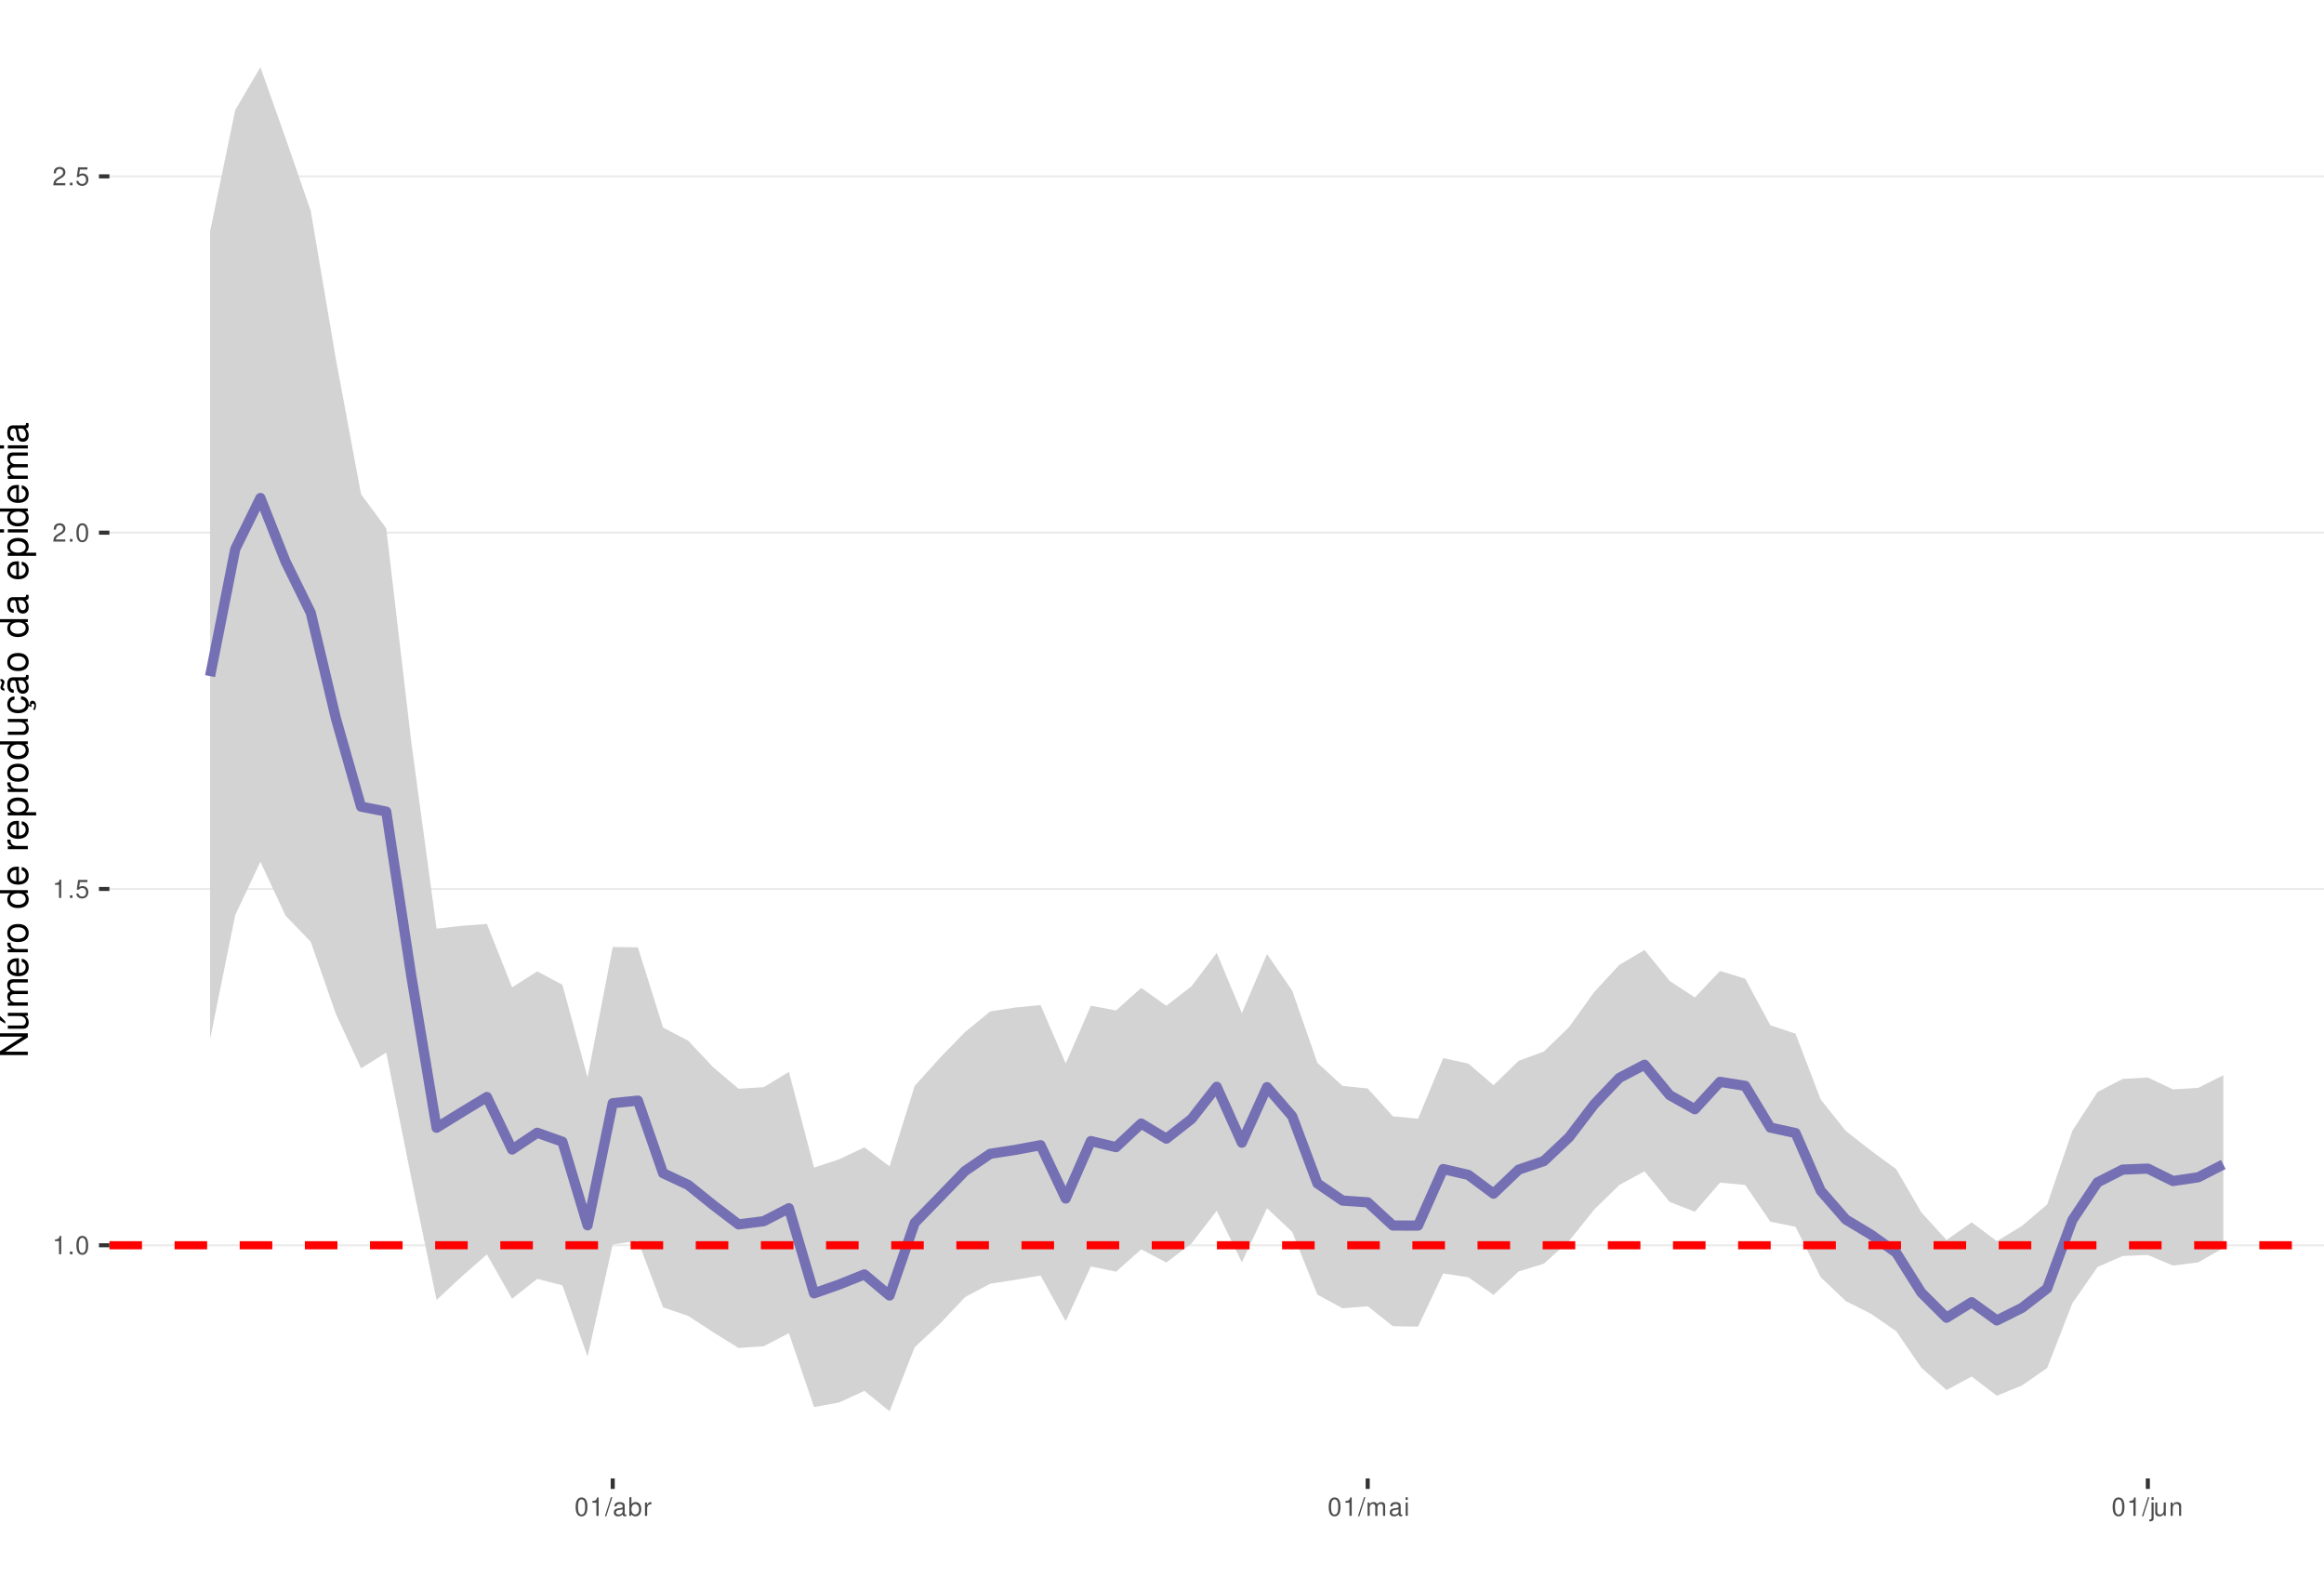
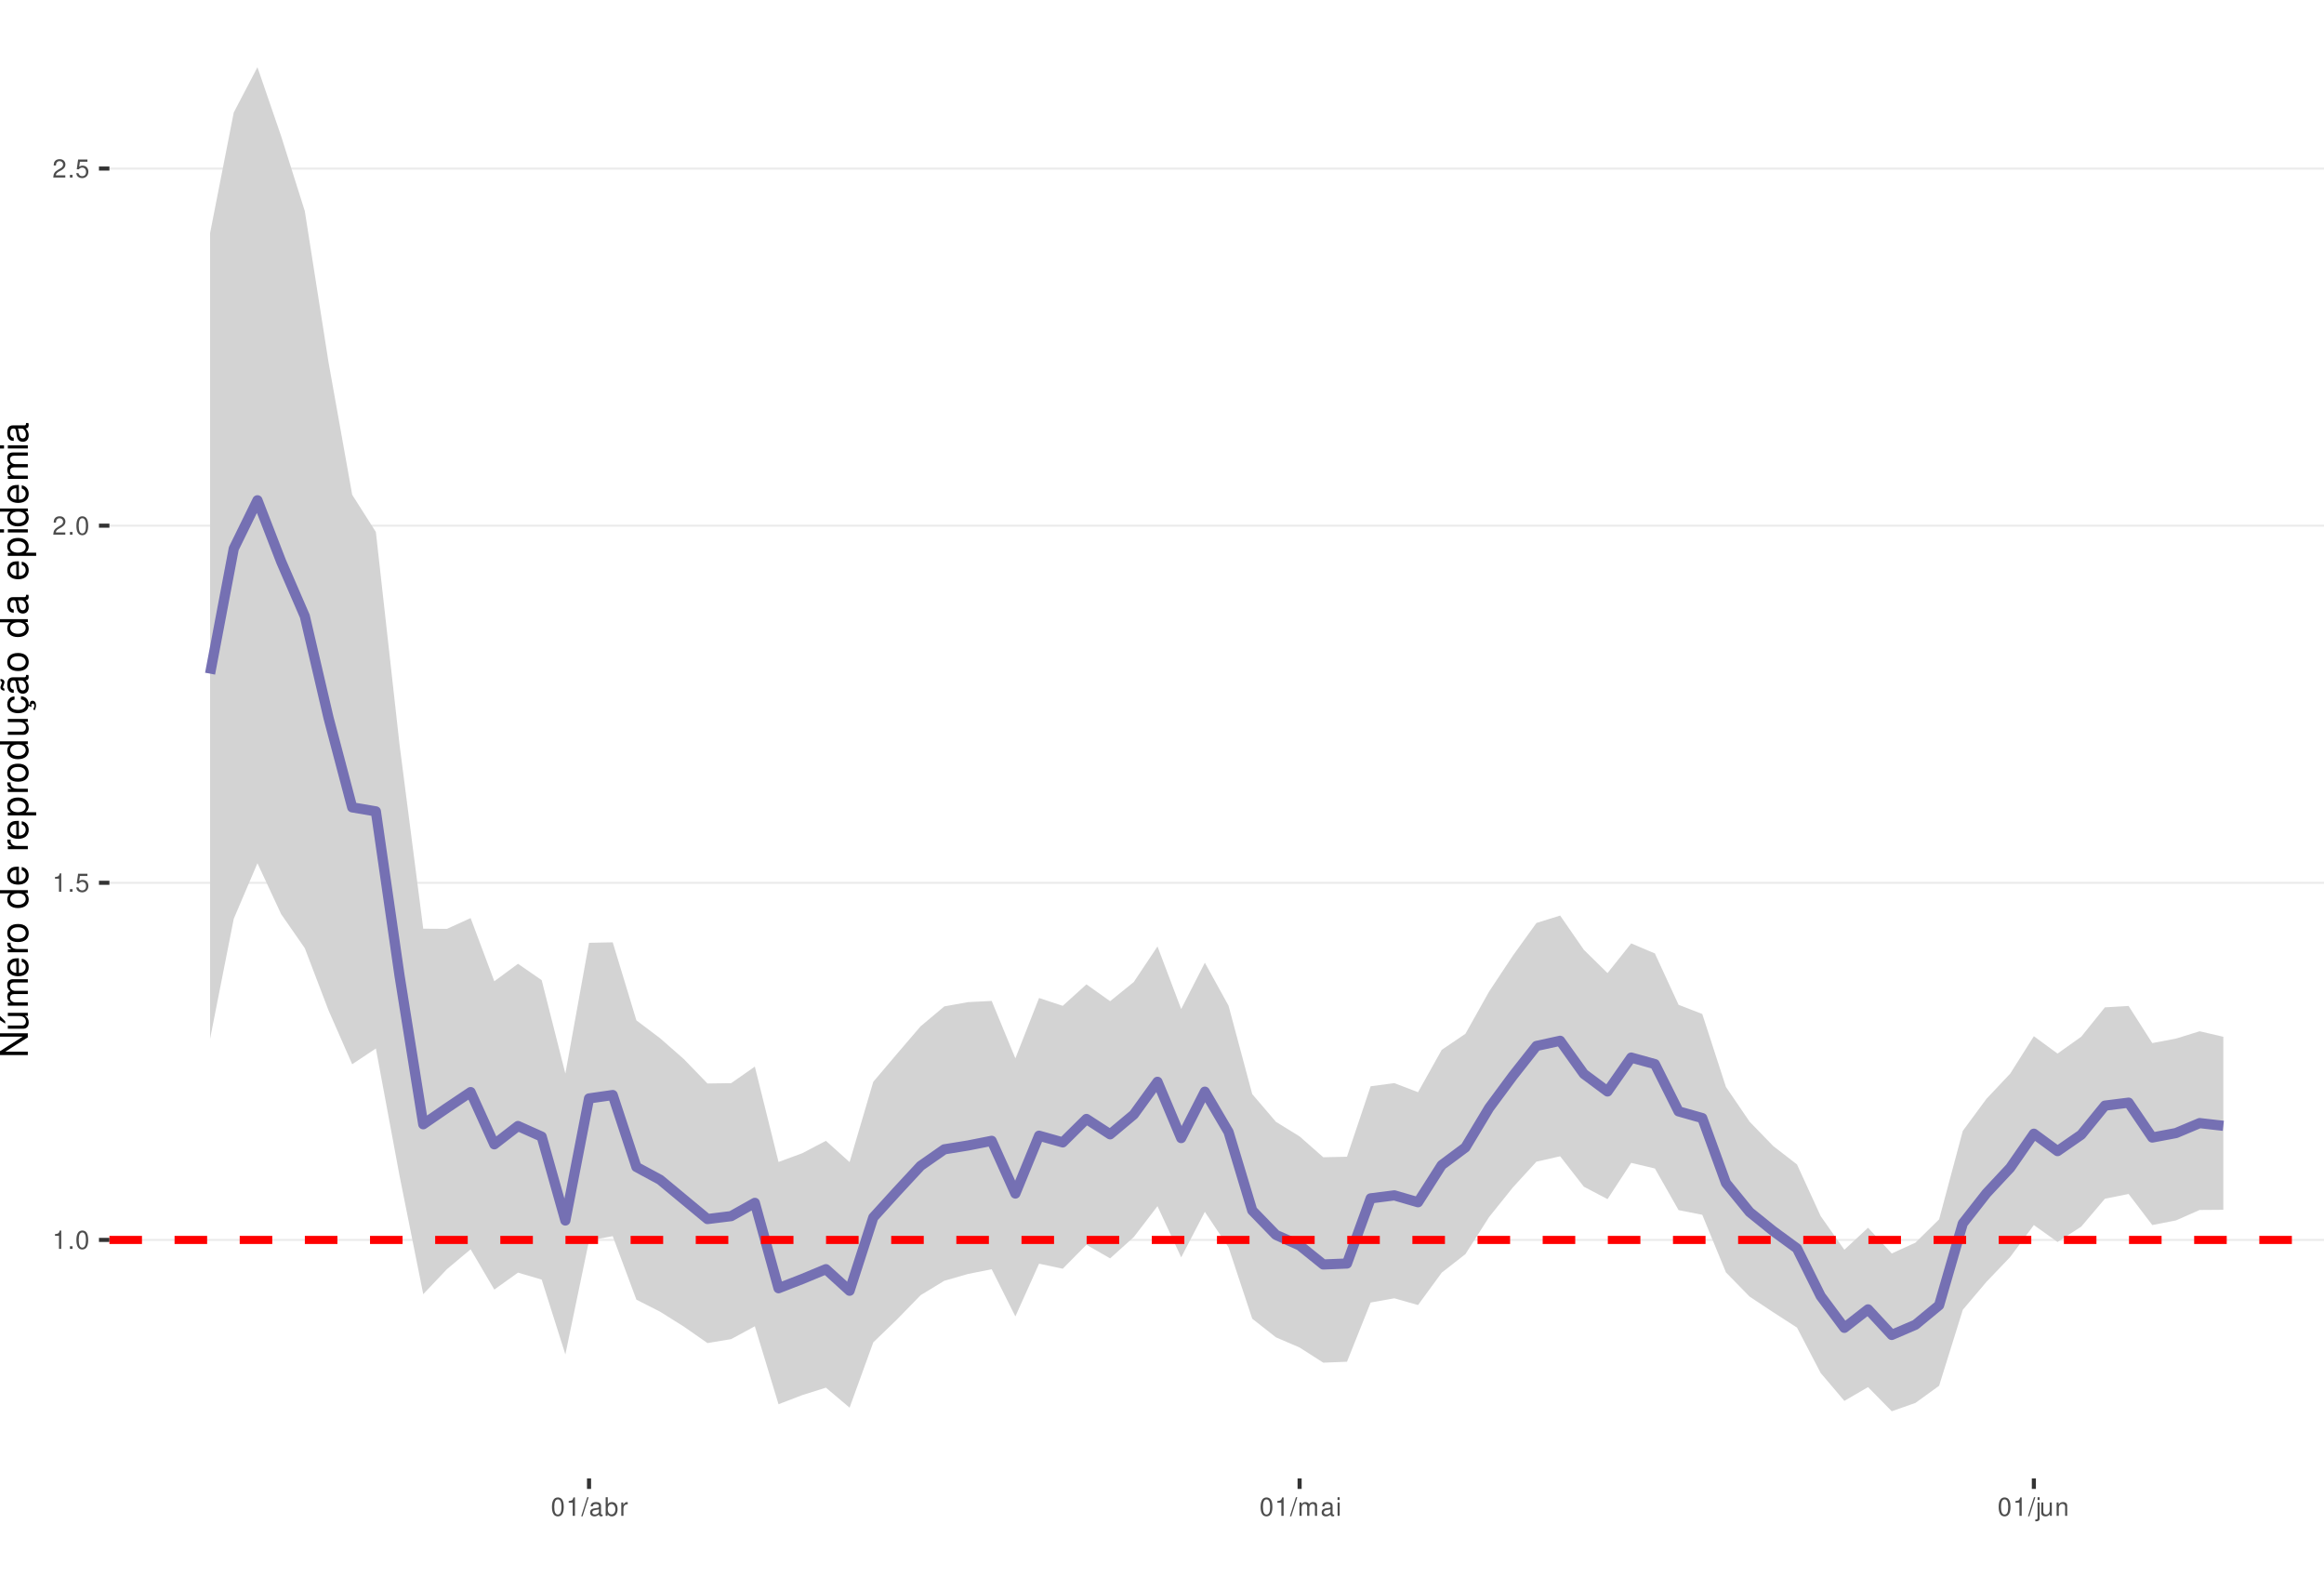
<svg xmlns="http://www.w3.org/2000/svg" xmlns:xlink="http://www.w3.org/1999/xlink" width="609pt" height="413pt" viewBox="0 0 609 413" version="1.1">
  <defs>
    <g>
      <symbol overflow="visible" id="glyph0-0">
        <path style="stroke:none;" d="" />
      </symbol>
      <symbol overflow="visible" id="glyph0-1">
        <path style="stroke:none;" d="M 1.719 -3.422 L 1.719 0 L 2.312 0 L 2.312 -4.812 L 1.922 -4.812 C 1.719 -4.078 1.578 -3.969 0.672 -3.859 L 0.672 -3.422 Z M 1.719 -3.422 " />
      </symbol>
      <symbol overflow="visible" id="glyph0-2">
        <path style="stroke:none;" d="M 1.266 -0.688 L 0.578 -0.688 L 0.578 0 L 1.266 0 Z M 1.266 -0.688 " />
      </symbol>
      <symbol overflow="visible" id="glyph0-3">
        <path style="stroke:none;" d="M 1.828 -4.812 C 1.391 -4.812 0.984 -4.609 0.75 -4.281 C 0.438 -3.859 0.281 -3.219 0.281 -2.328 C 0.281 -0.703 0.812 0.156 1.828 0.156 C 2.828 0.156 3.375 -0.703 3.375 -2.297 C 3.375 -3.219 3.234 -3.844 2.922 -4.281 C 2.672 -4.625 2.281 -4.812 1.828 -4.812 Z M 1.828 -4.297 C 2.469 -4.297 2.781 -3.641 2.781 -2.344 C 2.781 -0.969 2.469 -0.328 1.812 -0.328 C 1.203 -0.328 0.891 -1 0.891 -2.328 C 0.891 -3.641 1.203 -4.297 1.828 -4.297 Z M 1.828 -4.297 " />
      </symbol>
      <symbol overflow="visible" id="glyph0-4">
        <path style="stroke:none;" d="M 3.172 -4.719 L 0.734 -4.719 L 0.375 -2.156 L 0.922 -2.156 C 1.188 -2.469 1.422 -2.594 1.797 -2.594 C 2.422 -2.594 2.812 -2.156 2.812 -1.453 C 2.812 -0.781 2.422 -0.359 1.781 -0.359 C 1.266 -0.359 0.953 -0.625 0.812 -1.156 L 0.234 -1.156 C 0.312 -0.766 0.375 -0.578 0.516 -0.406 C 0.781 -0.047 1.266 0.156 1.797 0.156 C 2.75 0.156 3.422 -0.547 3.422 -1.531 C 3.422 -2.469 2.797 -3.109 1.891 -3.109 C 1.562 -3.109 1.297 -3.016 1.016 -2.828 L 1.203 -4.141 L 3.172 -4.141 Z M 3.172 -4.719 " />
      </symbol>
      <symbol overflow="visible" id="glyph0-5">
        <path style="stroke:none;" d="M 3.375 -0.578 L 0.891 -0.578 C 0.938 -0.984 1.156 -1.234 1.734 -1.578 L 2.406 -1.953 C 3.062 -2.328 3.406 -2.812 3.406 -3.406 C 3.406 -3.812 3.234 -4.188 2.969 -4.438 C 2.688 -4.688 2.344 -4.812 1.891 -4.812 C 1.297 -4.812 0.844 -4.594 0.578 -4.188 C 0.422 -3.938 0.344 -3.641 0.328 -3.141 L 0.922 -3.141 C 0.938 -3.469 0.984 -3.672 1.062 -3.828 C 1.219 -4.125 1.516 -4.297 1.875 -4.297 C 2.406 -4.297 2.797 -3.906 2.797 -3.391 C 2.797 -3.016 2.578 -2.672 2.156 -2.438 L 1.547 -2.078 C 0.562 -1.516 0.281 -1.062 0.219 0 L 3.375 0 Z M 3.375 -0.578 " />
      </symbol>
      <symbol overflow="visible" id="glyph0-6">
        <path style="stroke:none;" d="M 1.531 -4.859 L -0.047 0.141 L 0.312 0.141 L 1.891 -4.859 Z M 1.531 -4.859 " />
      </symbol>
      <symbol overflow="visible" id="glyph0-7">
        <path style="stroke:none;" d="M 3.562 -0.328 C 3.5 -0.312 3.469 -0.312 3.438 -0.312 C 3.25 -0.312 3.141 -0.406 3.141 -0.578 L 3.141 -2.641 C 3.141 -3.25 2.688 -3.594 1.828 -3.594 C 1.312 -3.594 0.906 -3.438 0.672 -3.188 C 0.516 -3 0.453 -2.797 0.438 -2.453 L 0.984 -2.453 C 1.031 -2.875 1.297 -3.078 1.812 -3.078 C 2.312 -3.078 2.594 -2.891 2.594 -2.562 L 2.594 -2.406 C 2.578 -2.172 2.469 -2.078 2.016 -2.031 C 1.219 -1.922 1.109 -1.891 0.891 -1.812 C 0.484 -1.641 0.281 -1.328 0.281 -0.875 C 0.281 -0.25 0.719 0.156 1.422 0.156 C 1.859 0.156 2.219 0 2.609 -0.359 C 2.656 0 2.828 0.156 3.188 0.156 C 3.297 0.156 3.375 0.141 3.562 0.094 Z M 2.594 -1.094 C 2.594 -0.906 2.531 -0.797 2.375 -0.641 C 2.141 -0.438 1.875 -0.328 1.547 -0.328 C 1.109 -0.328 0.859 -0.547 0.859 -0.891 C 0.859 -1.266 1.094 -1.438 1.703 -1.531 C 2.297 -1.609 2.406 -1.641 2.594 -1.719 Z M 2.594 -1.094 " />
      </symbol>
      <symbol overflow="visible" id="glyph0-8">
        <path style="stroke:none;" d="M 0.359 -4.859 L 0.359 0 L 0.859 0 L 0.859 -0.453 C 1.125 -0.047 1.484 0.156 1.969 0.156 C 2.875 0.156 3.484 -0.594 3.484 -1.75 C 3.484 -2.891 2.922 -3.594 1.984 -3.594 C 1.516 -3.594 1.172 -3.406 0.906 -3.016 L 0.906 -4.859 Z M 1.891 -3.062 C 2.5 -3.062 2.906 -2.531 2.906 -1.703 C 2.906 -0.906 2.484 -0.359 1.891 -0.359 C 1.297 -0.359 0.906 -0.906 0.906 -1.719 C 0.906 -2.531 1.297 -3.062 1.891 -3.062 Z M 1.891 -3.062 " />
      </symbol>
      <symbol overflow="visible" id="glyph0-9">
        <path style="stroke:none;" d="M 0.453 -3.484 L 0.453 0 L 1.016 0 L 1.016 -1.812 C 1.031 -2.656 1.375 -3.016 2.141 -3 L 2.141 -3.562 C 2.047 -3.578 1.984 -3.594 1.922 -3.594 C 1.562 -3.594 1.297 -3.375 0.969 -2.859 L 0.969 -3.484 Z M 0.453 -3.484 " />
      </symbol>
      <symbol overflow="visible" id="glyph0-10">
        <path style="stroke:none;" d="M 0.469 -3.484 L 0.469 0 L 1.031 0 L 1.031 -2.188 C 1.031 -2.703 1.391 -3.109 1.844 -3.109 C 2.25 -3.109 2.484 -2.844 2.484 -2.406 L 2.484 0 L 3.047 0 L 3.047 -2.188 C 3.047 -2.703 3.422 -3.109 3.875 -3.109 C 4.266 -3.109 4.516 -2.844 4.516 -2.406 L 4.516 0 L 5.078 0 L 5.078 -2.609 C 5.078 -3.234 4.719 -3.594 4.062 -3.594 C 3.594 -3.594 3.312 -3.453 2.984 -3.062 C 2.781 -3.422 2.5 -3.594 2.047 -3.594 C 1.578 -3.594 1.266 -3.422 0.984 -3 L 0.984 -3.484 Z M 0.469 -3.484 " />
      </symbol>
      <symbol overflow="visible" id="glyph0-11">
        <path style="stroke:none;" d="M 1 -3.484 L 0.453 -3.484 L 0.453 0 L 1 0 Z M 1 -4.859 L 0.438 -4.859 L 0.438 -4.156 L 1 -4.156 Z M 1 -4.859 " />
      </symbol>
      <symbol overflow="visible" id="glyph0-12">
        <path style="stroke:none;" d="M 0.469 -3.484 L 0.469 0.5 C 0.469 0.859 0.359 0.969 0.016 0.969 C -0.031 0.969 -0.047 0.969 -0.125 0.953 L -0.125 1.438 C -0.047 1.438 -0.016 1.453 0.062 1.453 C 0.688 1.453 1.016 1.203 1.016 0.719 L 1.016 -3.484 Z M 1.016 -4.859 L 0.469 -4.859 L 0.469 -4.156 L 1.016 -4.156 Z M 1.016 -4.859 " />
      </symbol>
      <symbol overflow="visible" id="glyph0-13">
        <path style="stroke:none;" d="M 3.203 0 L 3.203 -3.484 L 2.656 -3.484 L 2.656 -1.516 C 2.656 -0.797 2.281 -0.328 1.703 -0.328 C 1.266 -0.328 0.984 -0.594 0.984 -1.016 L 0.984 -3.484 L 0.438 -3.484 L 0.438 -0.797 C 0.438 -0.219 0.859 0.156 1.547 0.156 C 2.062 0.156 2.391 -0.031 2.703 -0.484 L 2.703 0 Z M 3.203 0 " />
      </symbol>
      <symbol overflow="visible" id="glyph0-14">
        <path style="stroke:none;" d="M 0.469 -3.484 L 0.469 0 L 1.031 0 L 1.031 -1.922 C 1.031 -2.641 1.391 -3.109 1.969 -3.109 C 2.406 -3.109 2.688 -2.828 2.688 -2.422 L 2.688 0 L 3.234 0 L 3.234 -2.641 C 3.234 -3.219 2.812 -3.594 2.141 -3.594 C 1.625 -3.594 1.281 -3.391 0.984 -2.906 L 0.984 -3.484 Z M 0.469 -3.484 " />
      </symbol>
      <symbol overflow="visible" id="glyph1-0">
        <path style="stroke:none;" d="" />
      </symbol>
      <symbol overflow="visible" id="glyph1-1">
        <path style="stroke:none;" d="M -7.297 -6.453 L -7.297 -5.578 L -1.328 -5.578 L -7.297 -1.766 L -7.297 -0.766 L 0 -0.766 L 0 -1.641 L -5.906 -1.641 L 0 -5.406 L 0 -6.453 Z M -7.297 -6.453 " />
      </symbol>
      <symbol overflow="visible" id="glyph1-2">
        <path style="stroke:none;" d="M 0 -4.812 L -5.234 -4.812 L -5.234 -3.984 L -2.266 -3.984 C -1.203 -3.984 -0.5 -3.438 -0.5 -2.562 C -0.5 -1.906 -0.906 -1.484 -1.531 -1.484 L -5.234 -1.484 L -5.234 -0.656 L -1.203 -0.656 C -0.328 -0.656 0.234 -1.297 0.234 -2.312 C 0.234 -3.094 -0.047 -3.578 -0.734 -4.062 L 0 -4.062 Z M -7.406 -2.953 L -5.922 -2 L -5.922 -2.594 L -7.406 -4.094 Z M -7.406 -2.953 " />
      </symbol>
      <symbol overflow="visible" id="glyph1-3">
        <path style="stroke:none;" d="M -5.234 -0.703 L 0 -0.703 L 0 -1.547 L -3.297 -1.547 C -4.047 -1.547 -4.656 -2.094 -4.656 -2.766 C -4.656 -3.391 -4.281 -3.734 -3.609 -3.734 L 0 -3.734 L 0 -4.578 L -3.297 -4.578 C -4.047 -4.578 -4.656 -5.125 -4.656 -5.812 C -4.656 -6.422 -4.266 -6.781 -3.609 -6.781 L 0 -6.781 L 0 -7.625 L -3.938 -7.625 C -4.875 -7.625 -5.391 -7.078 -5.391 -6.094 C -5.391 -5.406 -5.188 -4.984 -4.594 -4.484 C -5.156 -4.188 -5.391 -3.766 -5.391 -3.078 C -5.391 -2.375 -5.125 -1.906 -4.5 -1.469 L -5.234 -1.469 Z M -5.234 -0.703 " />
      </symbol>
      <symbol overflow="visible" id="glyph1-4">
        <path style="stroke:none;" d="M -2.344 -5.125 C -3.141 -5.125 -3.625 -5.062 -4.016 -4.922 C -4.875 -4.578 -5.391 -3.781 -5.391 -2.797 C -5.391 -1.344 -4.281 -0.406 -2.547 -0.406 C -0.812 -0.406 0.234 -1.297 0.234 -2.781 C 0.234 -3.984 -0.453 -4.812 -1.594 -5.016 L -1.594 -4.188 C -0.906 -3.953 -0.547 -3.484 -0.547 -2.812 C -0.547 -2.281 -0.781 -1.828 -1.219 -1.547 C -1.516 -1.344 -1.812 -1.281 -2.344 -1.266 Z M -3.016 -1.297 C -3.984 -1.359 -4.625 -1.953 -4.625 -2.797 C -4.625 -3.641 -3.953 -4.234 -3.016 -4.234 Z M -3.016 -1.297 " />
      </symbol>
      <symbol overflow="visible" id="glyph1-5">
        <path style="stroke:none;" d="M -5.234 -0.688 L 0 -0.688 L 0 -1.531 L -2.719 -1.531 C -3.984 -1.547 -4.547 -2.062 -4.516 -3.203 L -5.359 -3.203 C -5.375 -3.062 -5.391 -2.984 -5.391 -2.891 C -5.391 -2.344 -5.062 -1.938 -4.297 -1.453 L -5.234 -1.453 Z M -5.234 -0.688 " />
      </symbol>
      <symbol overflow="visible" id="glyph1-6">
        <path style="stroke:none;" d="M -5.391 -2.719 C -5.391 -1.234 -4.344 -0.359 -2.578 -0.359 C -0.812 -0.359 0.234 -1.234 0.234 -2.734 C 0.234 -4.203 -0.812 -5.094 -2.547 -5.094 C -4.359 -5.094 -5.391 -4.234 -5.391 -2.719 Z M -4.625 -2.734 C -4.625 -3.672 -3.844 -4.234 -2.547 -4.234 C -1.312 -4.234 -0.547 -3.656 -0.547 -2.734 C -0.547 -1.797 -1.312 -1.234 -2.578 -1.234 C -3.844 -1.234 -4.625 -1.797 -4.625 -2.734 Z M -4.625 -2.734 " />
      </symbol>
      <symbol overflow="visible" id="glyph1-7">
        <path style="stroke:none;" d="" />
      </symbol>
      <symbol overflow="visible" id="glyph1-8">
        <path style="stroke:none;" d="M -7.297 -4.953 L -7.297 -4.125 L -4.578 -4.125 C -5.109 -3.766 -5.391 -3.203 -5.391 -2.516 C -5.391 -1.156 -4.297 -0.266 -2.625 -0.266 C -0.859 -0.266 0.234 -1.125 0.234 -2.547 C 0.234 -3.266 -0.047 -3.766 -0.688 -4.203 L 0 -4.203 L 0 -4.953 Z M -4.609 -2.656 C -4.609 -3.547 -3.812 -4.125 -2.562 -4.125 C -1.344 -4.125 -0.547 -3.547 -0.547 -2.656 C -0.547 -1.734 -1.359 -1.125 -2.578 -1.125 C -3.797 -1.125 -4.609 -1.734 -4.609 -2.656 Z M -4.609 -2.656 " />
      </symbol>
      <symbol overflow="visible" id="glyph1-9">
        <path style="stroke:none;" d="M 2.188 -0.547 L 2.188 -1.375 L -0.547 -1.375 C -0.016 -1.812 0.234 -2.312 0.234 -2.984 C 0.234 -4.344 -0.859 -5.234 -2.531 -5.234 C -4.297 -5.234 -5.391 -4.375 -5.391 -2.984 C -5.391 -2.266 -5.062 -1.703 -4.453 -1.312 L -5.234 -1.312 L -5.234 -0.547 Z M -4.609 -2.844 C -4.609 -3.766 -3.797 -4.359 -2.547 -4.359 C -1.359 -4.359 -0.547 -3.75 -0.547 -2.844 C -0.547 -1.953 -1.344 -1.375 -2.578 -1.375 C -3.812 -1.375 -4.609 -1.953 -4.609 -2.844 Z M -4.609 -2.844 " />
      </symbol>
      <symbol overflow="visible" id="glyph1-10">
        <path style="stroke:none;" d="M 0 -4.812 L -5.234 -4.812 L -5.234 -3.984 L -2.266 -3.984 C -1.203 -3.984 -0.5 -3.438 -0.5 -2.562 C -0.5 -1.906 -0.906 -1.484 -1.531 -1.484 L -5.234 -1.484 L -5.234 -0.656 L -1.203 -0.656 C -0.328 -0.656 0.234 -1.297 0.234 -2.312 C 0.234 -3.094 -0.047 -3.578 -0.734 -4.062 L 0 -4.062 Z M 0 -4.812 " />
      </symbol>
      <symbol overflow="visible" id="glyph1-11">
        <path style="stroke:none;" d="M 0.234 -2.641 C 0.234 -3.875 -0.547 -4.703 -1.797 -4.766 L -1.797 -3.938 C -0.953 -3.797 -0.531 -3.359 -0.531 -2.656 C -0.531 -1.734 -1.281 -1.188 -2.516 -1.188 C -3.844 -1.188 -4.625 -1.719 -4.625 -2.625 C -4.625 -3.328 -4.203 -3.766 -3.484 -3.875 L -3.484 -4.703 C -3.984 -4.672 -4.312 -4.562 -4.609 -4.359 C -5.094 -4 -5.391 -3.375 -5.391 -2.641 C -5.391 -1.219 -4.266 -0.312 -2.531 -0.312 C -1.469 -0.312 -0.625 -0.672 -0.156 -1.312 C 0.047 -1.594 0.125 -1.812 0.203 -2.25 L 0.922 -1.938 L 0.984 -2.062 C 0.938 -2.188 0.906 -2.25 0.906 -2.375 C 0.906 -2.656 1.047 -2.828 1.281 -2.828 C 1.547 -2.828 1.734 -2.594 1.734 -2.297 C 1.734 -2.031 1.672 -1.844 1.438 -1.406 L 1.406 -1.312 L 1.812 -1.094 C 2.078 -1.75 2.141 -1.953 2.141 -2.344 C 2.141 -3.109 1.781 -3.578 1.203 -3.578 C 0.781 -3.578 0.547 -3.297 0.547 -2.797 C 0.547 -2.703 0.547 -2.641 0.562 -2.516 Z M 0.234 -2.641 " />
      </symbol>
      <symbol overflow="visible" id="glyph1-12">
        <path style="stroke:none;" d="M -0.484 -5.344 C -0.469 -5.266 -0.469 -5.219 -0.469 -5.172 C -0.469 -4.875 -0.625 -4.719 -0.875 -4.719 L -3.953 -4.719 C -4.891 -4.719 -5.391 -4.047 -5.391 -2.75 C -5.391 -1.984 -5.172 -1.375 -4.781 -1.016 C -4.516 -0.766 -4.203 -0.672 -3.688 -0.656 L -3.688 -1.484 C -4.328 -1.562 -4.625 -1.938 -4.625 -2.719 C -4.625 -3.484 -4.344 -3.891 -3.844 -3.891 L -3.625 -3.891 C -3.266 -3.875 -3.125 -3.703 -3.047 -3.016 C -2.891 -1.844 -2.844 -1.656 -2.719 -1.344 C -2.453 -0.734 -2 -0.422 -1.312 -0.422 C -0.375 -0.422 0.234 -1.078 0.234 -2.141 C 0.234 -2.797 0 -3.328 -0.547 -3.922 C 0 -3.984 0.234 -4.234 0.234 -4.781 C 0.234 -4.953 0.203 -5.062 0.141 -5.344 Z M -1.656 -3.891 C -1.375 -3.891 -1.203 -3.812 -0.969 -3.562 C -0.656 -3.219 -0.5 -2.812 -0.5 -2.312 C -0.5 -1.672 -0.812 -1.297 -1.344 -1.297 C -1.891 -1.297 -2.172 -1.656 -2.297 -2.547 C -2.422 -3.438 -2.453 -3.609 -2.594 -3.891 Z M -7.172 -3.75 C -6.922 -3.672 -6.812 -3.547 -6.812 -3.375 C -6.812 -3.25 -6.875 -2.984 -6.984 -2.734 C -7.156 -2.312 -7.172 -2.25 -7.172 -2.047 C -7.172 -1.594 -6.797 -1.297 -6.141 -1.188 L -6.141 -1.766 C -6.375 -1.812 -6.5 -1.938 -6.5 -2.094 C -6.5 -2.203 -6.469 -2.344 -6.375 -2.578 C -6.156 -3.156 -6.125 -3.234 -6.125 -3.438 C -6.125 -3.922 -6.484 -4.219 -7.172 -4.312 Z M -7.172 -3.75 " />
      </symbol>
      <symbol overflow="visible" id="glyph1-13">
        <path style="stroke:none;" d="M -0.484 -5.344 C -0.469 -5.266 -0.469 -5.219 -0.469 -5.172 C -0.469 -4.875 -0.625 -4.719 -0.875 -4.719 L -3.953 -4.719 C -4.891 -4.719 -5.391 -4.047 -5.391 -2.75 C -5.391 -1.984 -5.172 -1.375 -4.781 -1.016 C -4.516 -0.766 -4.203 -0.672 -3.688 -0.656 L -3.688 -1.484 C -4.328 -1.562 -4.625 -1.938 -4.625 -2.719 C -4.625 -3.484 -4.344 -3.891 -3.844 -3.891 L -3.625 -3.891 C -3.266 -3.875 -3.125 -3.703 -3.047 -3.016 C -2.891 -1.844 -2.844 -1.656 -2.719 -1.344 C -2.453 -0.734 -2 -0.422 -1.312 -0.422 C -0.375 -0.422 0.234 -1.078 0.234 -2.141 C 0.234 -2.797 0 -3.328 -0.547 -3.922 C 0 -3.984 0.234 -4.234 0.234 -4.781 C 0.234 -4.953 0.203 -5.062 0.141 -5.344 Z M -1.656 -3.891 C -1.375 -3.891 -1.203 -3.812 -0.969 -3.562 C -0.656 -3.219 -0.5 -2.812 -0.5 -2.312 C -0.5 -1.672 -0.812 -1.297 -1.344 -1.297 C -1.891 -1.297 -2.172 -1.656 -2.297 -2.547 C -2.422 -3.438 -2.453 -3.609 -2.594 -3.891 Z M -1.656 -3.891 " />
      </symbol>
      <symbol overflow="visible" id="glyph1-14">
        <path style="stroke:none;" d="M -5.234 -1.5 L -5.234 -0.672 L 0 -0.672 L 0 -1.5 Z M -7.297 -1.5 L -7.297 -0.656 L -6.234 -0.656 L -6.234 -1.5 Z M -7.297 -1.5 " />
      </symbol>
    </g>
    <clipPath id="clip1">
      <path d="M 28.672 0 L 609 0 L 609 387.328 L 28.672 387.328 Z M 28.672 0 " />
    </clipPath>
    <clipPath id="clip2">
-       <path d="M 28.672 325 L 609 325 L 609 327 L 28.672 327 Z M 28.672 325 " />
+       <path d="M 28.672 324 L 609 324 L 609 326 L 28.672 326 Z M 28.672 324 " />
    </clipPath>
    <clipPath id="clip3">
-       <path d="M 28.672 232 L 609 232 L 609 234 L 28.672 234 Z M 28.672 232 " />
+       <path d="M 28.672 231 L 609 231 L 609 232 L 28.672 232 Z M 28.672 231 " />
    </clipPath>
    <clipPath id="clip4">
-       <path d="M 28.672 139 L 609 139 L 609 140 L 28.672 140 Z M 28.672 139 " />
+       <path d="M 28.672 137 L 609 137 L 609 138 L 28.672 138 Z M 28.672 137 " />
    </clipPath>
    <clipPath id="clip5">
-       <path d="M 28.672 45 L 609 45 L 609 47 L 28.672 47 Z M 28.672 45 " />
+       <path d="M 28.672 43 L 609 43 L 609 45 L 28.672 45 Z M 28.672 43 " />
    </clipPath>
    <clipPath id="clip6">
-       <path d="M 28.672 325 L 609 325 L 609 328 L 28.672 328 Z M 28.672 325 " />
+       <path d="M 28.672 323 L 609 323 L 609 326 L 28.672 326 Z M 28.672 323 " />
    </clipPath>
  </defs>
  <g id="surface31">
    <rect x="0" y="0" width="609" height="413" style="fill:rgb(100%,100%,100%);fill-opacity:1;stroke:none;" />
    <rect x="0" y="0" width="609" height="413" style="fill:rgb(100%,100%,100%);fill-opacity:1;stroke:none;" />
    <path style="fill:none;stroke-width:1.067;stroke-linecap:round;stroke-linejoin:round;stroke:rgb(100%,100%,100%);stroke-opacity:1;stroke-miterlimit:10;" d="M 0 413 L 609 413 L 609 0 L 0 0 Z M 0 413 " />
    <g clip-path="url(#clip1)" clip-rule="nonzero">
      <path style=" stroke:none;fill-rule:nonzero;fill:rgb(100%,100%,100%);fill-opacity:1;" d="M 28.672 387.328 L 609 387.328 L 609 0 L 28.672 0 Z M 28.672 387.328 " />
    </g>
    <g clip-path="url(#clip2)" clip-rule="nonzero">
-       <path style="fill:none;stroke-width:0.533;stroke-linecap:butt;stroke-linejoin:round;stroke:rgb(92.157%,92.157%,92.157%);stroke-opacity:1;stroke-miterlimit:10;" d="M 28.672 326.238 L 609 326.238 " />
+       <path style="fill:none;stroke-width:0.533;stroke-linecap:butt;stroke-linejoin:round;stroke:rgb(92.157%,92.157%,92.157%);stroke-opacity:1;stroke-miterlimit:10;" d="M 28.672 324.836 L 609 324.836 " />
    </g>
    <g clip-path="url(#clip3)" clip-rule="nonzero">
-       <path style="fill:none;stroke-width:0.533;stroke-linecap:butt;stroke-linejoin:round;stroke:rgb(92.157%,92.157%,92.157%);stroke-opacity:1;stroke-miterlimit:10;" d="M 28.672 232.891 L 609 232.891 " />
+       <path style="fill:none;stroke-width:0.533;stroke-linecap:butt;stroke-linejoin:round;stroke:rgb(92.157%,92.157%,92.157%);stroke-opacity:1;stroke-miterlimit:10;" d="M 28.672 231.277 L 609 231.277 " />
    </g>
    <g clip-path="url(#clip4)" clip-rule="nonzero">
-       <path style="fill:none;stroke-width:0.533;stroke-linecap:butt;stroke-linejoin:round;stroke:rgb(92.157%,92.157%,92.157%);stroke-opacity:1;stroke-miterlimit:10;" d="M 28.672 139.547 L 609 139.547 " />
+       <path style="fill:none;stroke-width:0.533;stroke-linecap:butt;stroke-linejoin:round;stroke:rgb(92.157%,92.157%,92.157%);stroke-opacity:1;stroke-miterlimit:10;" d="M 28.672 137.719 L 609 137.719 " />
    </g>
    <g clip-path="url(#clip5)" clip-rule="nonzero">
-       <path style="fill:none;stroke-width:0.533;stroke-linecap:butt;stroke-linejoin:round;stroke:rgb(92.157%,92.157%,92.157%);stroke-opacity:1;stroke-miterlimit:10;" d="M 28.672 46.203 L 609 46.203 " />
-     </g>
-     <path style=" stroke:none;fill-rule:nonzero;fill:rgb(82.745%,82.745%,82.745%);fill-opacity:1;" d="M 55.051 60.656 L 61.645 28.82 L 68.238 17.605 L 74.832 36.191 L 81.43 55.258 L 88.023 94.102 L 94.617 129.48 L 101.211 138.395 L 107.809 194.664 L 114.402 243.289 L 120.996 242.543 L 127.59 242.051 L 134.188 258.672 L 140.781 254.48 L 147.375 257.988 L 153.969 282.258 L 160.562 248.09 L 167.16 248.195 L 173.754 269.207 L 180.348 272.637 L 186.941 279.656 L 193.539 285.23 L 200.133 284.812 L 206.727 280.82 L 213.32 305.887 L 219.914 303.707 L 226.512 300.582 L 233.105 305.566 L 239.699 284.465 L 246.293 277.156 L 252.891 270.371 L 259.484 264.977 L 266.078 263.945 L 272.672 263.309 L 279.27 278.613 L 285.863 263.473 L 292.457 264.719 L 299.051 258.812 L 305.645 263.5 L 312.242 258.371 L 318.836 249.625 L 325.43 265.418 L 332.023 249.945 L 338.621 259.535 L 345.215 278.434 L 351.809 284.484 L 358.402 285.16 L 365 292.449 L 371.594 293.086 L 378.188 277.203 L 384.781 278.637 L 391.375 284.316 L 397.973 277.902 L 404.566 275.488 L 411.16 269.09 L 417.754 259.895 L 424.352 252.77 L 430.945 248.875 L 437.539 256.992 L 444.133 261.32 L 450.73 254.379 L 457.324 256.391 L 463.918 268.605 L 470.512 270.797 L 477.105 288.047 L 483.703 296.305 L 490.297 301.461 L 496.891 306.281 L 503.484 317.621 L 510.082 324.859 L 516.676 320.215 L 523.27 325.172 L 529.863 321.152 L 536.457 315.531 L 543.055 296.25 L 549.648 286.078 L 556.242 282.664 L 562.836 282.277 L 569.434 285.406 L 576.027 285.004 L 582.621 281.688 L 582.621 326.973 L 576.027 330.719 L 569.434 331.559 L 562.836 328.789 L 556.242 329.039 L 549.648 331.953 L 543.055 341.434 L 536.457 358.383 L 529.863 362.961 L 523.27 365.66 L 516.676 360.629 L 510.082 364.172 L 503.484 358.328 L 496.891 348.746 L 490.297 344.188 L 483.703 340.875 L 477.105 334.609 L 470.512 321.391 L 463.918 320.059 L 457.324 310.441 L 450.73 309.828 L 444.133 317.453 L 437.539 314.895 L 430.945 306.863 L 424.352 310.434 L 417.754 316.891 L 411.16 325.113 L 404.566 331.059 L 397.973 333.098 L 391.375 339.234 L 384.781 334.633 L 378.188 333.613 L 371.594 347.551 L 365 347.434 L 358.402 342.219 L 351.809 342.754 L 345.215 339.16 L 338.621 322.746 L 332.023 316.535 L 325.43 330.707 L 318.836 317.195 L 312.242 325.766 L 305.645 330.754 L 299.051 327.305 L 292.457 333.156 L 285.863 331.785 L 279.27 346.133 L 272.672 334.164 L 266.078 335.293 L 259.484 336.309 L 252.891 339.828 L 246.293 346.809 L 239.699 352.938 L 233.105 369.723 L 226.512 364.375 L 219.914 367.422 L 213.32 368.629 L 206.727 349.266 L 200.133 352.684 L 193.539 353.156 L 186.941 349.062 L 180.348 344.75 L 173.754 342.512 L 167.16 325.055 L 160.562 326.035 L 153.969 355.406 L 147.375 336.738 L 140.781 335.039 L 134.188 340.25 L 127.59 328.633 L 120.996 334.426 L 114.402 340.578 L 107.809 308.773 L 101.211 275.754 L 94.617 279.879 L 88.023 265.656 L 81.43 246.727 L 74.832 239.887 L 68.238 225.766 L 61.645 239.715 L 55.051 272.242 Z M 55.051 60.656 " />
-     <path style="fill:none;stroke-width:2.667;stroke-linecap:butt;stroke-linejoin:round;stroke:rgb(45.882%,43.922%,70.196%);stroke-opacity:1;stroke-miterlimit:10;" d="M 55.051 177.137 L 61.645 143.84 L 68.238 130.465 L 74.832 147.141 L 81.43 160.531 L 88.023 188.223 L 94.617 211.332 L 101.211 212.621 L 107.809 255.902 L 114.402 295.449 L 120.996 291.379 L 127.59 287.395 L 134.188 301.156 L 140.781 296.758 L 147.375 299.109 L 153.969 321.004 L 160.562 289.02 L 167.16 288.34 L 173.754 307.355 L 180.348 310.434 L 186.941 315.738 L 193.539 320.77 L 200.133 319.934 L 206.727 316.527 L 213.32 338.836 L 219.914 336.516 L 226.512 333.871 L 233.105 339.406 L 239.699 320.367 L 246.293 313.59 L 252.891 306.777 L 259.484 302.273 L 266.078 301.25 L 272.672 300.02 L 279.27 313.996 L 285.863 298.945 L 292.457 300.531 L 299.051 294.348 L 305.645 298.312 L 312.242 293.141 L 318.836 284.711 L 325.43 299.367 L 332.023 284.805 L 338.621 292.426 L 345.215 310.023 L 351.809 314.531 L 358.402 314.988 L 365 321.066 L 371.594 321.082 L 378.188 306.273 L 384.781 307.805 L 391.375 312.719 L 397.973 306.422 L 404.566 304.18 L 411.16 297.961 L 417.754 289.328 L 424.352 282.383 L 430.945 278.938 L 437.539 286.906 L 444.133 290.602 L 450.73 283.422 L 457.324 284.477 L 463.918 295.402 L 470.512 296.836 L 477.105 311.934 L 483.703 319.492 L 490.297 323.453 L 496.891 328.18 L 503.484 338.645 L 510.082 345.223 L 516.676 341.152 L 523.27 345.926 L 529.863 342.633 L 536.457 337.547 L 543.055 319.648 L 549.648 309.766 L 556.242 306.414 L 562.836 306.156 L 569.434 309.406 L 576.027 308.434 L 582.621 305.074 " />
+       <path style="fill:none;stroke-width:0.533;stroke-linecap:butt;stroke-linejoin:round;stroke:rgb(92.157%,92.157%,92.157%);stroke-opacity:1;stroke-miterlimit:10;" d="M 28.672 44.16 L 609 44.16 " />
+     </g>
+     <path style=" stroke:none;fill-rule:nonzero;fill:rgb(82.745%,82.745%,82.745%);fill-opacity:1;" d="M 55.051 61.062 L 61.258 29.465 L 67.465 17.605 L 73.672 35.668 L 79.875 55.312 L 86.082 94.863 L 92.289 129.613 L 98.496 139.375 L 104.703 195.117 L 110.91 243.305 L 117.117 243.348 L 123.324 240.523 L 129.531 257.07 L 135.738 252.496 L 141.945 256.781 L 148.152 281.258 L 154.355 247 L 160.562 246.871 L 166.77 267.32 L 172.977 272 L 179.184 277.445 L 185.391 283.852 L 191.598 283.766 L 197.805 279.43 L 204.012 304.418 L 210.219 302.129 L 216.426 298.875 L 222.633 304.449 L 228.84 283.414 L 235.043 276.102 L 241.25 268.867 L 247.457 263.656 L 253.664 262.539 L 259.871 262.227 L 266.078 277.266 L 272.285 261.461 L 278.492 263.508 L 284.699 257.883 L 290.906 262.293 L 297.113 257.262 L 303.32 247.953 L 309.527 264.352 L 315.73 252.215 L 321.938 263.477 L 328.145 286.637 L 334.352 293.895 L 340.559 297.723 L 346.766 303.18 L 352.973 303.043 L 359.18 284.574 L 365.387 283.762 L 371.594 286.137 L 377.801 275.043 L 384.008 270.836 L 390.215 259.773 L 396.418 250.402 L 402.625 241.801 L 408.832 239.863 L 415.039 248.824 L 421.246 254.926 L 427.453 247.148 L 433.66 249.789 L 439.867 263.238 L 446.074 265.648 L 452.281 284.766 L 458.488 293.871 L 464.695 300.266 L 470.898 305.062 L 477.105 318.594 L 483.312 327.418 L 489.52 321.645 L 495.727 328.391 L 501.934 325.551 L 508.141 319.449 L 514.348 296.273 L 520.555 287.859 L 526.762 281.281 L 532.969 271.469 L 539.176 276.02 L 545.383 271.602 L 551.586 263.91 L 557.793 263.543 L 564 273.27 L 570.207 272.094 L 576.414 270.172 L 582.621 271.621 L 582.621 316.941 L 576.414 316.988 L 570.207 319.73 L 564 320.934 L 557.793 312.797 L 551.586 314.051 L 545.383 321.352 L 539.176 325.379 L 532.969 320.945 L 526.762 329.32 L 520.555 335.812 L 514.348 343.145 L 508.141 363.047 L 501.934 367.543 L 495.727 369.723 L 489.52 363.398 L 483.312 367.004 L 477.105 359.699 L 470.898 347.805 L 464.695 343.801 L 458.488 339.691 L 452.281 333.348 L 446.074 318.25 L 439.867 317.027 L 433.66 306.121 L 427.453 304.648 L 421.246 314.152 L 415.039 310.891 L 408.832 302.926 L 402.625 304.332 L 396.418 311.117 L 390.215 318.844 L 384.008 328.559 L 377.801 333.41 L 371.594 341.898 L 365.387 340.129 L 359.18 341.238 L 352.973 356.75 L 346.766 356.996 L 340.559 353.023 L 334.352 350.355 L 328.145 345.477 L 321.938 326.777 L 315.73 317.477 L 309.527 329.398 L 303.32 315.996 L 297.113 324.082 L 290.906 329.672 L 284.699 326.102 L 278.492 332.383 L 272.285 331.062 L 266.078 344.883 L 259.871 332.516 L 253.664 333.754 L 247.457 335.539 L 241.25 339.312 L 235.043 345.688 L 228.84 351.676 L 222.633 368.781 L 216.426 363.543 L 210.219 365.496 L 204.012 367.887 L 197.805 347.461 L 191.598 350.828 L 185.391 351.859 L 179.184 347.539 L 172.977 343.641 L 166.77 340.492 L 160.562 323.844 L 154.355 325.027 L 148.152 354.828 L 141.945 335.23 L 135.738 333.406 L 129.531 337.848 L 123.324 327.297 L 117.117 332.496 L 110.91 339.051 L 104.703 308.051 L 98.496 274.688 L 92.289 278.812 L 86.082 264.676 L 79.875 248.41 L 73.672 239.484 L 67.465 226.148 L 61.258 240.691 L 55.051 272.148 Z M 55.051 61.062 " />
+     <path style="fill:none;stroke-width:2.667;stroke-linecap:butt;stroke-linejoin:round;stroke:rgb(45.882%,43.922%,70.196%);stroke-opacity:1;stroke-miterlimit:10;" d="M 55.051 176.488 L 61.258 143.727 L 67.465 131.062 L 73.672 147.117 L 79.875 161.434 L 86.082 188.031 L 92.289 211.512 L 98.496 212.566 L 104.703 255.652 L 110.91 294.539 L 117.117 290.273 L 123.324 286.105 L 129.531 299.793 L 135.738 294.996 L 141.945 297.773 L 148.152 319.75 L 154.355 287.77 L 160.562 286.879 L 166.77 305.723 L 172.977 309.074 L 179.184 314.223 L 185.391 319.367 L 191.598 318.605 L 197.805 315.125 L 204.012 337.496 L 210.219 335.082 L 216.426 332.504 L 222.633 338.152 L 228.84 318.953 L 235.043 312.129 L 241.25 305.438 L 247.457 301.105 L 253.664 300.102 L 259.871 298.875 L 266.078 312.684 L 272.285 297.535 L 278.492 299.285 L 284.699 293.145 L 290.906 297.172 L 297.113 291.977 L 303.32 283.414 L 309.527 298.16 L 315.73 286 L 321.938 296.566 L 328.145 317.117 L 334.352 323.516 L 340.559 326.273 L 346.766 331.27 L 352.973 331.02 L 359.18 313.949 L 365.387 313.164 L 371.594 314.969 L 377.801 305.23 L 384.008 300.609 L 390.215 290.281 L 396.418 281.895 L 402.625 274.023 L 408.832 272.668 L 415.039 281.336 L 421.246 285.945 L 427.453 277.066 L 433.66 278.777 L 439.867 291.156 L 446.074 292.914 L 452.281 309.926 L 458.488 317.535 L 464.695 322.535 L 470.898 327.074 L 477.105 339.539 L 483.312 347.871 L 489.52 343.027 L 495.727 349.73 L 501.934 347.062 L 508.141 341.945 L 514.348 320.523 L 520.555 312.605 L 526.762 305.957 L 532.969 297.012 L 539.176 301.57 L 545.383 297.273 L 551.586 289.656 L 557.793 288.875 L 564 298.012 L 570.207 296.844 L 576.414 294.234 L 582.621 294.941 " />
    <g clip-path="url(#clip6)" clip-rule="nonzero">
-       <path style="fill:none;stroke-width:2.134;stroke-linecap:butt;stroke-linejoin:round;stroke:rgb(100%,0%,0%);stroke-opacity:1;stroke-dasharray:8.536,8.536;stroke-miterlimit:10;" d="M 28.672 326.238 L 609 326.238 " />
-     </g>
-     <g style="fill:rgb(30.196%,30.196%,30.196%);fill-opacity:1;">
-       <use xlink:href="#glyph0-1" x="13.738" y="328.586" />
-       <use xlink:href="#glyph0-2" x="17.738" y="328.586" />
-       <use xlink:href="#glyph0-3" x="19.738" y="328.586" />
-     </g>
-     <g style="fill:rgb(30.196%,30.196%,30.196%);fill-opacity:1;">
-       <use xlink:href="#glyph0-1" x="13.738" y="235.238" />
-       <use xlink:href="#glyph0-2" x="17.738" y="235.238" />
-       <use xlink:href="#glyph0-4" x="19.738" y="235.238" />
-     </g>
-     <g style="fill:rgb(30.196%,30.196%,30.196%);fill-opacity:1;">
-       <use xlink:href="#glyph0-5" x="13.738" y="141.895" />
-       <use xlink:href="#glyph0-2" x="17.738" y="141.895" />
-       <use xlink:href="#glyph0-3" x="19.738" y="141.895" />
-     </g>
-     <g style="fill:rgb(30.196%,30.196%,30.196%);fill-opacity:1;">
-       <use xlink:href="#glyph0-5" x="13.738" y="48.551" />
-       <use xlink:href="#glyph0-2" x="17.738" y="48.551" />
-       <use xlink:href="#glyph0-4" x="19.738" y="48.551" />
-     </g>
-     <path style="fill:none;stroke-width:1.067;stroke-linecap:butt;stroke-linejoin:round;stroke:rgb(20%,20%,20%);stroke-opacity:1;stroke-miterlimit:10;" d="M 25.93 326.238 L 28.672 326.238 " />
-     <path style="fill:none;stroke-width:1.067;stroke-linecap:butt;stroke-linejoin:round;stroke:rgb(20%,20%,20%);stroke-opacity:1;stroke-miterlimit:10;" d="M 25.93 232.891 L 28.672 232.891 " />
-     <path style="fill:none;stroke-width:1.067;stroke-linecap:butt;stroke-linejoin:round;stroke:rgb(20%,20%,20%);stroke-opacity:1;stroke-miterlimit:10;" d="M 25.93 139.547 L 28.672 139.547 " />
-     <path style="fill:none;stroke-width:1.067;stroke-linecap:butt;stroke-linejoin:round;stroke:rgb(20%,20%,20%);stroke-opacity:1;stroke-miterlimit:10;" d="M 25.93 46.203 L 28.672 46.203 " />
-     <path style="fill:none;stroke-width:1.067;stroke-linecap:butt;stroke-linejoin:round;stroke:rgb(20%,20%,20%);stroke-opacity:1;stroke-miterlimit:10;" d="M 160.562 390.07 L 160.562 387.328 " />
-     <path style="fill:none;stroke-width:1.067;stroke-linecap:butt;stroke-linejoin:round;stroke:rgb(20%,20%,20%);stroke-opacity:1;stroke-miterlimit:10;" d="M 358.402 390.07 L 358.402 387.328 " />
-     <path style="fill:none;stroke-width:1.067;stroke-linecap:butt;stroke-linejoin:round;stroke:rgb(20%,20%,20%);stroke-opacity:1;stroke-miterlimit:10;" d="M 562.836 390.07 L 562.836 387.328 " />
-     <g style="fill:rgb(30.196%,30.196%,30.196%);fill-opacity:1;">
-       <use xlink:href="#glyph0-3" x="150.562" y="397.109" />
-       <use xlink:href="#glyph0-1" x="154.562" y="397.109" />
-       <use xlink:href="#glyph0-6" x="158.562" y="397.109" />
-       <use xlink:href="#glyph0-7" x="160.562" y="397.109" />
-       <use xlink:href="#glyph0-8" x="164.562" y="397.109" />
-       <use xlink:href="#glyph0-9" x="168.562" y="397.109" />
-     </g>
-     <g style="fill:rgb(30.196%,30.196%,30.196%);fill-opacity:1;">
-       <use xlink:href="#glyph0-3" x="347.902" y="397.109" />
-       <use xlink:href="#glyph0-1" x="351.902" y="397.109" />
-       <use xlink:href="#glyph0-6" x="355.902" y="397.109" />
-       <use xlink:href="#glyph0-10" x="357.902" y="397.109" />
-       <use xlink:href="#glyph0-7" x="363.902" y="397.109" />
-       <use xlink:href="#glyph0-11" x="367.902" y="397.109" />
-     </g>
-     <g style="fill:rgb(30.196%,30.196%,30.196%);fill-opacity:1;">
-       <use xlink:href="#glyph0-3" x="553.336" y="397.109" />
-       <use xlink:href="#glyph0-1" x="557.336" y="397.109" />
-       <use xlink:href="#glyph0-6" x="561.336" y="397.109" />
-       <use xlink:href="#glyph0-12" x="563.336" y="397.109" />
-       <use xlink:href="#glyph0-13" x="564.336" y="397.109" />
-       <use xlink:href="#glyph0-14" x="568.336" y="397.109" />
+       <path style="fill:none;stroke-width:2.134;stroke-linecap:butt;stroke-linejoin:round;stroke:rgb(100%,0%,0%);stroke-opacity:1;stroke-dasharray:8.536,8.536;stroke-miterlimit:10;" d="M 28.672 324.836 L 609 324.836 " />
+     </g>
+     <g style="fill:rgb(30.196%,30.196%,30.196%);fill-opacity:1;">
+       <use xlink:href="#glyph0-1" x="13.738" y="327.184" />
+       <use xlink:href="#glyph0-2" x="17.738" y="327.184" />
+       <use xlink:href="#glyph0-3" x="19.738" y="327.184" />
+     </g>
+     <g style="fill:rgb(30.196%,30.196%,30.196%);fill-opacity:1;">
+       <use xlink:href="#glyph0-1" x="13.738" y="233.625" />
+       <use xlink:href="#glyph0-2" x="17.738" y="233.625" />
+       <use xlink:href="#glyph0-4" x="19.738" y="233.625" />
+     </g>
+     <g style="fill:rgb(30.196%,30.196%,30.196%);fill-opacity:1;">
+       <use xlink:href="#glyph0-5" x="13.738" y="140.066" />
+       <use xlink:href="#glyph0-2" x="17.738" y="140.066" />
+       <use xlink:href="#glyph0-3" x="19.738" y="140.066" />
+     </g>
+     <g style="fill:rgb(30.196%,30.196%,30.196%);fill-opacity:1;">
+       <use xlink:href="#glyph0-5" x="13.738" y="46.508" />
+       <use xlink:href="#glyph0-2" x="17.738" y="46.508" />
+       <use xlink:href="#glyph0-4" x="19.738" y="46.508" />
+     </g>
+     <path style="fill:none;stroke-width:1.067;stroke-linecap:butt;stroke-linejoin:round;stroke:rgb(20%,20%,20%);stroke-opacity:1;stroke-miterlimit:10;" d="M 25.93 324.836 L 28.672 324.836 " />
+     <path style="fill:none;stroke-width:1.067;stroke-linecap:butt;stroke-linejoin:round;stroke:rgb(20%,20%,20%);stroke-opacity:1;stroke-miterlimit:10;" d="M 25.93 231.277 L 28.672 231.277 " />
+     <path style="fill:none;stroke-width:1.067;stroke-linecap:butt;stroke-linejoin:round;stroke:rgb(20%,20%,20%);stroke-opacity:1;stroke-miterlimit:10;" d="M 25.93 137.719 L 28.672 137.719 " />
+     <path style="fill:none;stroke-width:1.067;stroke-linecap:butt;stroke-linejoin:round;stroke:rgb(20%,20%,20%);stroke-opacity:1;stroke-miterlimit:10;" d="M 25.93 44.16 L 28.672 44.16 " />
+     <path style="fill:none;stroke-width:1.067;stroke-linecap:butt;stroke-linejoin:round;stroke:rgb(20%,20%,20%);stroke-opacity:1;stroke-miterlimit:10;" d="M 154.355 390.07 L 154.355 387.328 " />
+     <path style="fill:none;stroke-width:1.067;stroke-linecap:butt;stroke-linejoin:round;stroke:rgb(20%,20%,20%);stroke-opacity:1;stroke-miterlimit:10;" d="M 340.559 390.07 L 340.559 387.328 " />
+     <path style="fill:none;stroke-width:1.067;stroke-linecap:butt;stroke-linejoin:round;stroke:rgb(20%,20%,20%);stroke-opacity:1;stroke-miterlimit:10;" d="M 532.969 390.07 L 532.969 387.328 " />
+     <g style="fill:rgb(30.196%,30.196%,30.196%);fill-opacity:1;">
+       <use xlink:href="#glyph0-3" x="144.355" y="397.109" />
+       <use xlink:href="#glyph0-1" x="148.355" y="397.109" />
+       <use xlink:href="#glyph0-6" x="152.355" y="397.109" />
+       <use xlink:href="#glyph0-7" x="154.355" y="397.109" />
+       <use xlink:href="#glyph0-8" x="158.355" y="397.109" />
+       <use xlink:href="#glyph0-9" x="162.355" y="397.109" />
+     </g>
+     <g style="fill:rgb(30.196%,30.196%,30.196%);fill-opacity:1;">
+       <use xlink:href="#glyph0-3" x="330.059" y="397.109" />
+       <use xlink:href="#glyph0-1" x="334.059" y="397.109" />
+       <use xlink:href="#glyph0-6" x="338.059" y="397.109" />
+       <use xlink:href="#glyph0-10" x="340.059" y="397.109" />
+       <use xlink:href="#glyph0-7" x="346.059" y="397.109" />
+       <use xlink:href="#glyph0-11" x="350.059" y="397.109" />
+     </g>
+     <g style="fill:rgb(30.196%,30.196%,30.196%);fill-opacity:1;">
+       <use xlink:href="#glyph0-3" x="523.469" y="397.109" />
+       <use xlink:href="#glyph0-1" x="527.469" y="397.109" />
+       <use xlink:href="#glyph0-6" x="531.469" y="397.109" />
+       <use xlink:href="#glyph0-12" x="533.469" y="397.109" />
+       <use xlink:href="#glyph0-13" x="534.469" y="397.109" />
+       <use xlink:href="#glyph0-14" x="538.469" y="397.109" />
    </g>
    <g style="fill:rgb(0%,0%,0%);fill-opacity:1;">
      <use xlink:href="#glyph1-1" x="7.29" y="277.164" />
      <use xlink:href="#glyph1-2" x="7.29" y="270.164" />
      <use xlink:href="#glyph1-3" x="7.29" y="264.164" />
      <use xlink:href="#glyph1-4" x="7.29" y="256.164" />
      <use xlink:href="#glyph1-5" x="7.29" y="250.164" />
      <use xlink:href="#glyph1-6" x="7.29" y="247.164" />
      <use xlink:href="#glyph1-7" x="7.29" y="241.164" />
      <use xlink:href="#glyph1-8" x="7.29" y="238.164" />
      <use xlink:href="#glyph1-4" x="7.29" y="232.164" />
      <use xlink:href="#glyph1-7" x="7.29" y="226.164" />
      <use xlink:href="#glyph1-5" x="7.29" y="223.164" />
      <use xlink:href="#glyph1-4" x="7.29" y="220.164" />
      <use xlink:href="#glyph1-9" x="7.29" y="214.164" />
      <use xlink:href="#glyph1-5" x="7.29" y="208.164" />
      <use xlink:href="#glyph1-6" x="7.29" y="205.164" />
      <use xlink:href="#glyph1-8" x="7.29" y="199.164" />
      <use xlink:href="#glyph1-10" x="7.29" y="193.164" />
      <use xlink:href="#glyph1-11" x="7.29" y="187.164" />
      <use xlink:href="#glyph1-12" x="7.29" y="182.164" />
      <use xlink:href="#glyph1-6" x="7.29" y="176.164" />
      <use xlink:href="#glyph1-7" x="7.29" y="170.164" />
      <use xlink:href="#glyph1-8" x="7.29" y="167.164" />
      <use xlink:href="#glyph1-13" x="7.29" y="161.164" />
      <use xlink:href="#glyph1-7" x="7.29" y="155.164" />
      <use xlink:href="#glyph1-4" x="7.29" y="152.164" />
      <use xlink:href="#glyph1-9" x="7.29" y="146.164" />
      <use xlink:href="#glyph1-14" x="7.29" y="140.164" />
      <use xlink:href="#glyph1-8" x="7.29" y="138.164" />
      <use xlink:href="#glyph1-4" x="7.29" y="132.164" />
      <use xlink:href="#glyph1-3" x="7.29" y="126.164" />
      <use xlink:href="#glyph1-14" x="7.29" y="118.164" />
      <use xlink:href="#glyph1-13" x="7.29" y="116.164" />
    </g>
  </g>
</svg>
